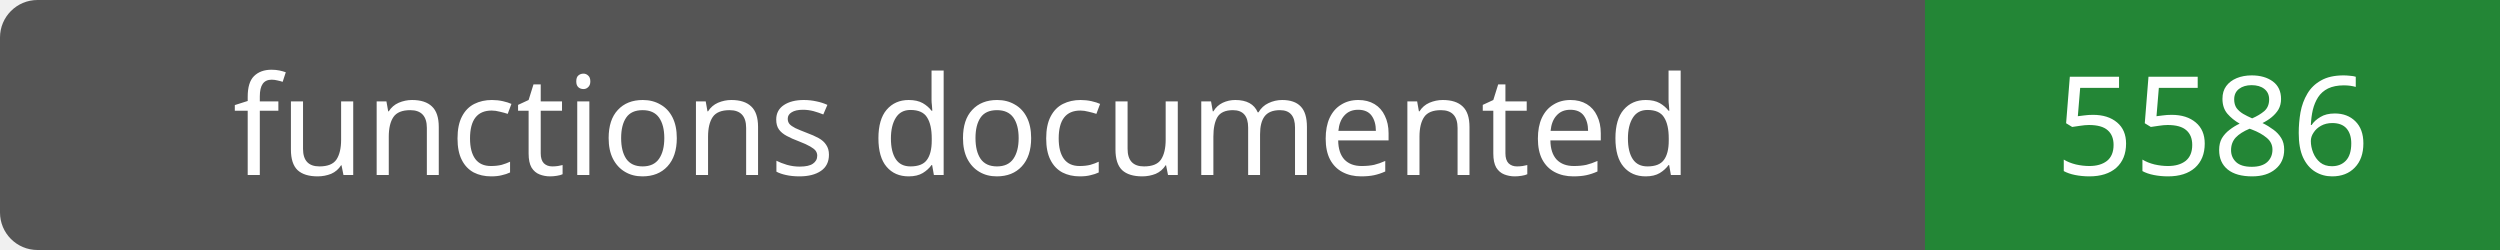
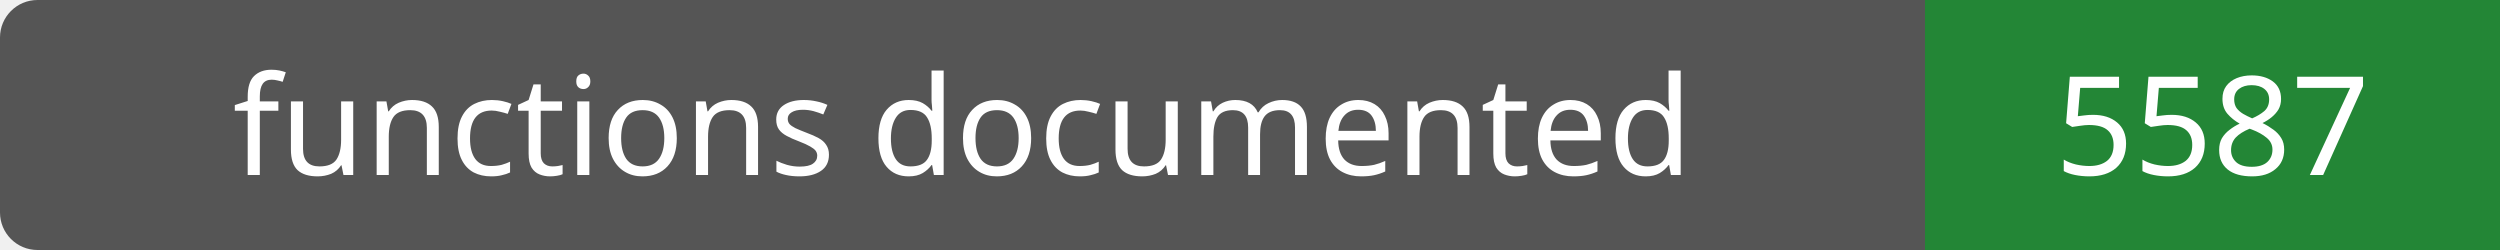
- <svg xmlns="http://www.w3.org/2000/svg" width="200" height="20" role="img" aria-label="functions documented: 5586">
+ <svg xmlns="http://www.w3.org/2000/svg" width="200" height="20" role="img" aria-label="functions documented: 5587">
  <rect width="200" height="20" rx="3" fill="#555" />
  <path fill="#238636" d="M154 0h46v20H154z" />
  <g fill="#fff" text-anchor="middle" font-family="Verdana,sans-serif" font-size="11">
    <text x="77.0" y="14">functions documented</text>
-     <text x="177.0" y="14">5586</text>
+     <text x="177.0" y="14">5587</text>
  </g>
</svg>
